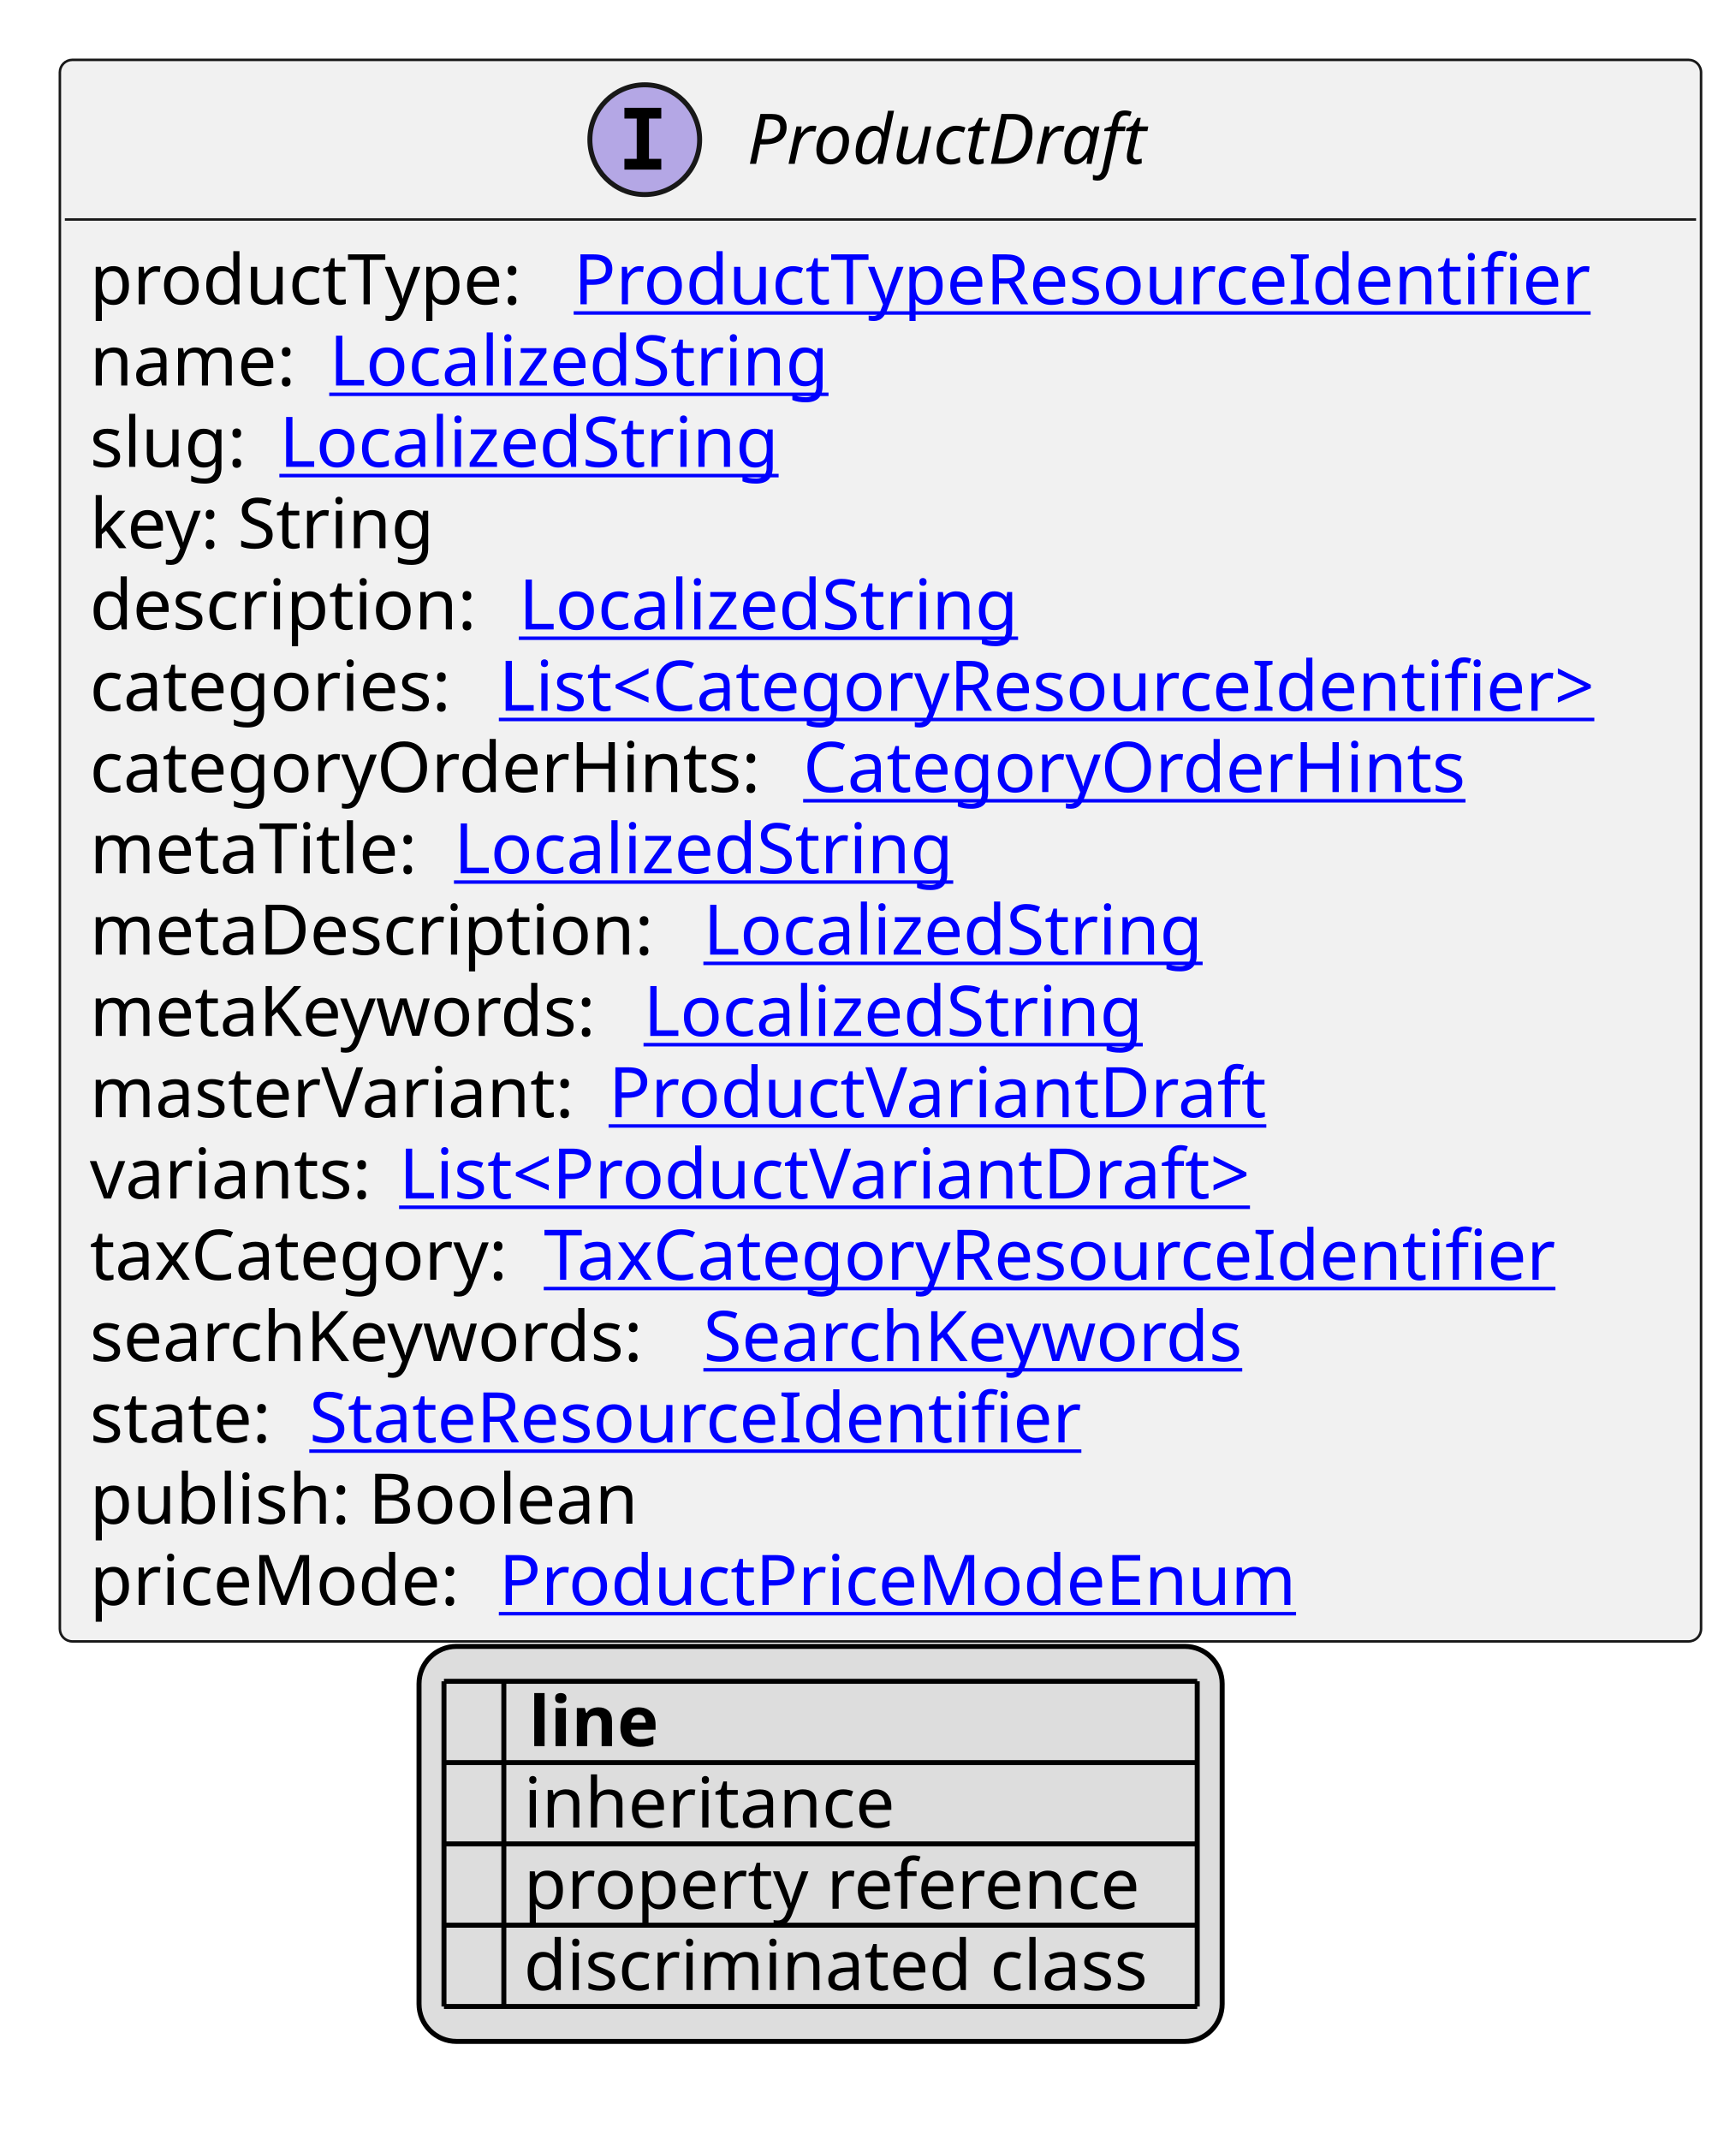
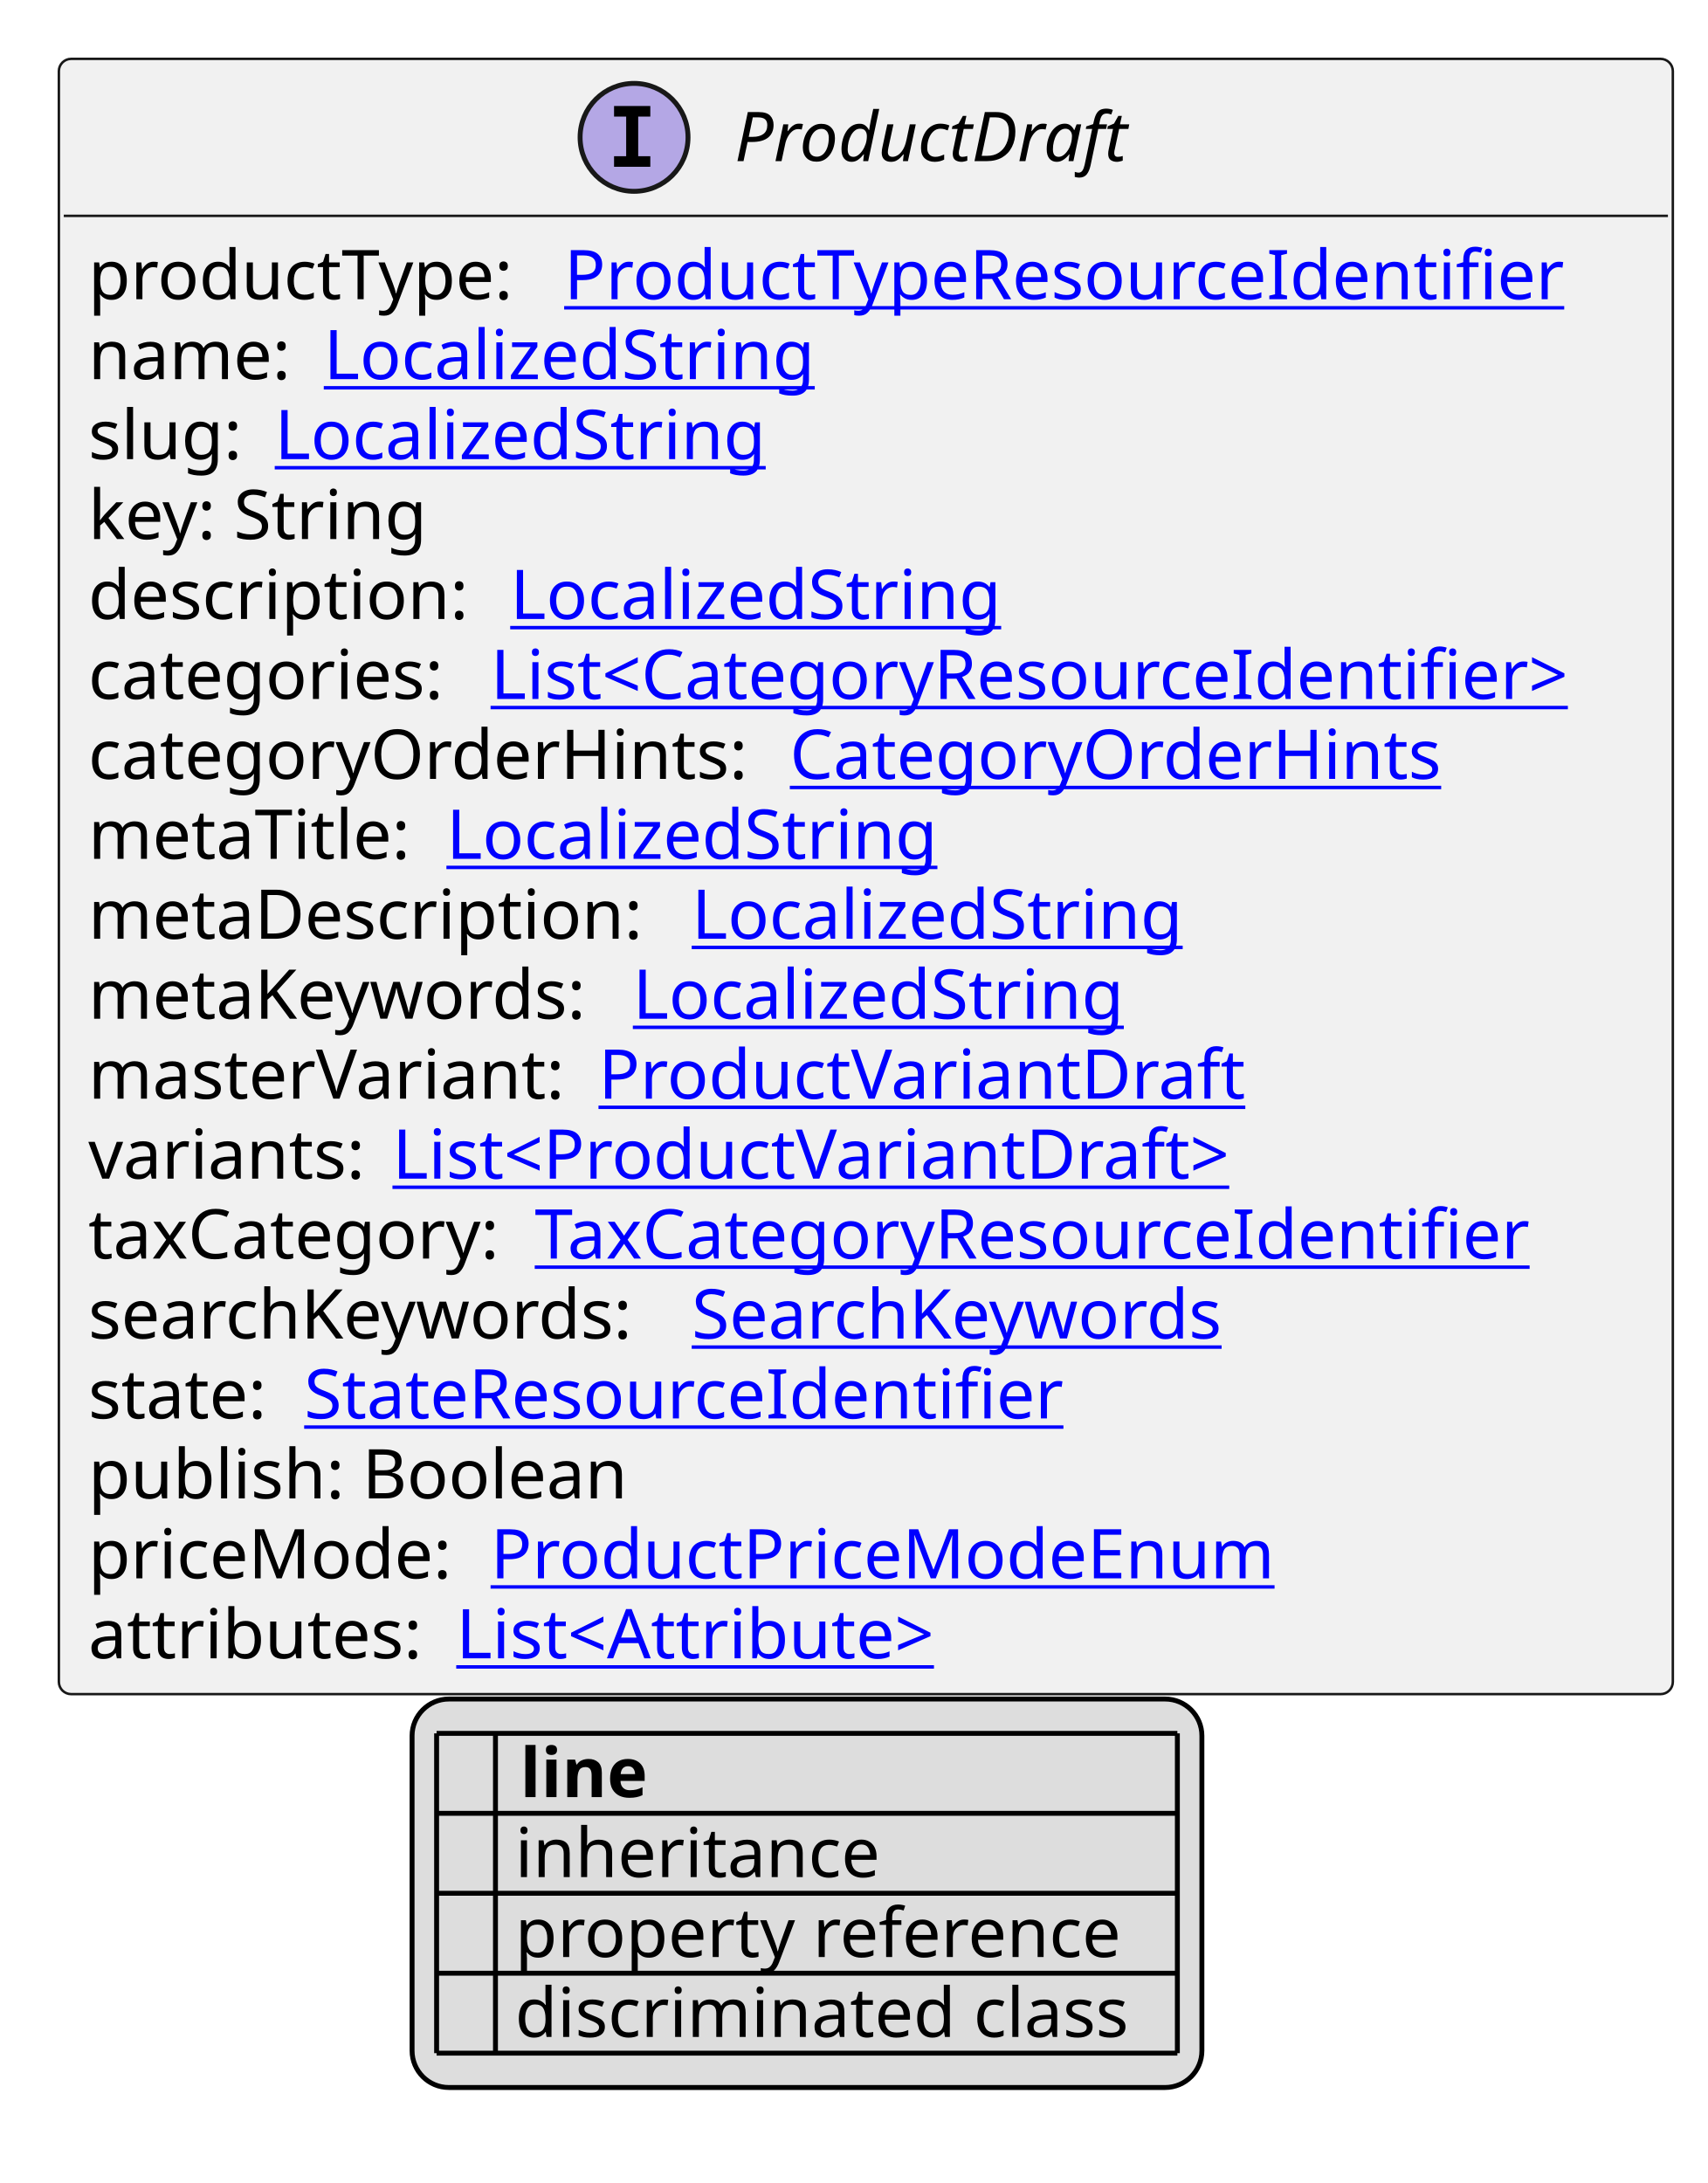
- <svg xmlns="http://www.w3.org/2000/svg" xmlns:xlink="http://www.w3.org/1999/xlink" contentStyleType="text/css" height="429px" preserveAspectRatio="none" style="width:348px;height:429px;background:#FFFFFF;" version="1.1" viewBox="0 0 348 429" width="348px" zoomAndPan="magnify">
+ <svg xmlns="http://www.w3.org/2000/svg" xmlns:xlink="http://www.w3.org/1999/xlink" contentStyleType="text/css" height="445px" preserveAspectRatio="none" style="width:348px;height:445px;background:#FFFFFF;" version="1.1" viewBox="0 0 348 445" width="348px" zoomAndPan="magnify">
  <defs>
-     <filter height="1" id="b151we310xu7ml0" width="1" x="0" y="0">
+     <filter height="1" id="bkoymihu5vi5n0" width="1" x="0" y="0">
      <feFlood flood-color="#000000" result="flood" />
      <feComposite in="SourceGraphic" in2="flood" operator="over" />
    </filter>
-     <filter height="1" id="b151we310xu7ml1" width="1" x="0" y="0">
+     <filter height="1" id="bkoymihu5vi5n1" width="1" x="0" y="0">
      <feFlood flood-color="#008000" result="flood" />
      <feComposite in="SourceGraphic" in2="flood" operator="over" />
    </filter>
-     <filter height="1" id="b151we310xu7ml2" width="1" x="0" y="0">
+     <filter height="1" id="bkoymihu5vi5n2" width="1" x="0" y="0">
      <feFlood flood-color="#0000FF" result="flood" />
      <feComposite in="SourceGraphic" in2="flood" operator="over" />
    </filter>
  </defs>
  <g>
    <a href="ProductDraft.svg" target="_top" title="ProductDraft.svg" xlink:actuate="onRequest" xlink:href="ProductDraft.svg" xlink:show="new" xlink:title="ProductDraft.svg" xlink:type="simple">
      <g id="elem_ProductDraft">
-         <rect codeLine="10" fill="#F1F1F1" height="317.047" id="ProductDraft" rx="2.5" ry="2.5" style="stroke:#181818;stroke-width:0.5;" width="329" x="12" y="12" />
+         <rect codeLine="10" fill="#F1F1F1" height="333.344" id="ProductDraft" rx="2.5" ry="2.5" style="stroke:#181818;stroke-width:0.5;" width="329" x="12" y="12" />
        <ellipse cx="129.25" cy="28" fill="#B4A7E5" rx="11" ry="11" style="stroke:#181818;stroke-width:1.0;" />
        <path d="M125.172,23.766 L125.172,21.609 L132.562,21.609 L132.562,23.766 L130.094,23.766 L130.094,31.844 L132.562,31.844 L132.562,34 L125.172,34 L125.172,31.844 L127.641,31.844 L127.641,23.766 L125.172,23.766 Z " fill="#000000" />
        <text fill="#000000" font-family="sans-serif" font-size="14" font-style="italic" lengthAdjust="spacing" textLength="86" x="149.75" y="32.847">ProductDraft</text>
        <line style="stroke:#181818;stroke-width:0.5;" x1="13" x2="340" y1="44" y2="44" />
        <text fill="#000000" font-family="sans-serif" font-size="14" lengthAdjust="spacing" textLength="93" x="18" y="60.995">productType:</text>
        <a href="ProductTypeResourceIdentifier.svg" target="_top" title="ProductTypeResourceIdentifier.svg" xlink:actuate="onRequest" xlink:href="ProductTypeResourceIdentifier.svg" xlink:show="new" xlink:title="ProductTypeResourceIdentifier.svg" xlink:type="simple">
          <text fill="#0000FF" font-family="sans-serif" font-size="14" lengthAdjust="spacing" text-decoration="underline" textLength="214" x="115" y="60.995">ProductTypeResourceIdentifier</text>
        </a>
        <text fill="#000000" font-family="sans-serif" font-size="14" lengthAdjust="spacing" textLength="44" x="18" y="77.292">name:</text>
        <a href="LocalizedString.svg" target="_top" title="LocalizedString.svg" xlink:actuate="onRequest" xlink:href="LocalizedString.svg" xlink:show="new" xlink:title="LocalizedString.svg" xlink:type="simple">
          <text fill="#0000FF" font-family="sans-serif" font-size="14" lengthAdjust="spacing" text-decoration="underline" textLength="104" x="66" y="77.292">LocalizedString</text>
        </a>
        <text fill="#000000" font-family="sans-serif" font-size="14" lengthAdjust="spacing" textLength="34" x="18" y="93.589">slug:</text>
        <a href="LocalizedString.svg" target="_top" title="LocalizedString.svg" xlink:actuate="onRequest" xlink:href="LocalizedString.svg" xlink:show="new" xlink:title="LocalizedString.svg" xlink:type="simple">
          <text fill="#0000FF" font-family="sans-serif" font-size="14" lengthAdjust="spacing" text-decoration="underline" textLength="104" x="56" y="93.589">LocalizedString</text>
        </a>
        <text fill="#000000" font-family="sans-serif" font-size="14" lengthAdjust="spacing" textLength="73" x="18" y="109.886">key: String</text>
        <text fill="#000000" font-family="sans-serif" font-size="14" lengthAdjust="spacing" textLength="82" x="18" y="126.183">description:</text>
        <a href="LocalizedString.svg" target="_top" title="LocalizedString.svg" xlink:actuate="onRequest" xlink:href="LocalizedString.svg" xlink:show="new" xlink:title="LocalizedString.svg" xlink:type="simple">
          <text fill="#0000FF" font-family="sans-serif" font-size="14" lengthAdjust="spacing" text-decoration="underline" textLength="104" x="104" y="126.183">LocalizedString</text>
        </a>
        <text fill="#000000" font-family="sans-serif" font-size="14" lengthAdjust="spacing" textLength="78" x="18" y="142.48">categories:</text>
        <a href="CategoryResourceIdentifier.svg" target="_top" title="CategoryResourceIdentifier.svg" xlink:actuate="onRequest" xlink:href="CategoryResourceIdentifier.svg" xlink:show="new" xlink:title="CategoryResourceIdentifier.svg" xlink:type="simple">
          <text fill="#0000FF" font-family="sans-serif" font-size="14" lengthAdjust="spacing" text-decoration="underline" textLength="235" x="100" y="142.48">List&lt;CategoryResourceIdentifier&gt;</text>
        </a>
        <text fill="#000000" font-family="sans-serif" font-size="14" lengthAdjust="spacing" textLength="139" x="18" y="158.776">categoryOrderHints:</text>
        <a href="CategoryOrderHints.svg" target="_top" title="CategoryOrderHints.svg" xlink:actuate="onRequest" xlink:href="CategoryOrderHints.svg" xlink:show="new" xlink:title="CategoryOrderHints.svg" xlink:type="simple">
          <text fill="#0000FF" font-family="sans-serif" font-size="14" lengthAdjust="spacing" text-decoration="underline" textLength="136" x="161" y="158.776">CategoryOrderHints</text>
        </a>
        <text fill="#000000" font-family="sans-serif" font-size="14" lengthAdjust="spacing" textLength="69" x="18" y="175.073">metaTitle:</text>
        <a href="LocalizedString.svg" target="_top" title="LocalizedString.svg" xlink:actuate="onRequest" xlink:href="LocalizedString.svg" xlink:show="new" xlink:title="LocalizedString.svg" xlink:type="simple">
          <text fill="#0000FF" font-family="sans-serif" font-size="14" lengthAdjust="spacing" text-decoration="underline" textLength="104" x="91" y="175.073">LocalizedString</text>
        </a>
        <text fill="#000000" font-family="sans-serif" font-size="14" lengthAdjust="spacing" textLength="119" x="18" y="191.37">metaDescription:</text>
        <a href="LocalizedString.svg" target="_top" title="LocalizedString.svg" xlink:actuate="onRequest" xlink:href="LocalizedString.svg" xlink:show="new" xlink:title="LocalizedString.svg" xlink:type="simple">
          <text fill="#0000FF" font-family="sans-serif" font-size="14" lengthAdjust="spacing" text-decoration="underline" textLength="104" x="141" y="191.37">LocalizedString</text>
        </a>
        <text fill="#000000" font-family="sans-serif" font-size="14" lengthAdjust="spacing" textLength="107" x="18" y="207.667">metaKeywords:</text>
        <a href="LocalizedString.svg" target="_top" title="LocalizedString.svg" xlink:actuate="onRequest" xlink:href="LocalizedString.svg" xlink:show="new" xlink:title="LocalizedString.svg" xlink:type="simple">
          <text fill="#0000FF" font-family="sans-serif" font-size="14" lengthAdjust="spacing" text-decoration="underline" textLength="104" x="129" y="207.667">LocalizedString</text>
        </a>
        <text fill="#000000" font-family="sans-serif" font-size="14" lengthAdjust="spacing" textLength="100" x="18" y="223.964">masterVariant:</text>
        <a href="ProductVariantDraft.svg" target="_top" title="ProductVariantDraft.svg" xlink:actuate="onRequest" xlink:href="ProductVariantDraft.svg" xlink:show="new" xlink:title="ProductVariantDraft.svg" xlink:type="simple">
          <text fill="#0000FF" font-family="sans-serif" font-size="14" lengthAdjust="spacing" text-decoration="underline" textLength="134" x="122" y="223.964">ProductVariantDraft</text>
        </a>
        <text fill="#000000" font-family="sans-serif" font-size="14" lengthAdjust="spacing" textLength="58" x="18" y="240.261">variants:</text>
        <a href="ProductVariantDraft.svg" target="_top" title="ProductVariantDraft.svg" xlink:actuate="onRequest" xlink:href="ProductVariantDraft.svg" xlink:show="new" xlink:title="ProductVariantDraft.svg" xlink:type="simple">
          <text fill="#0000FF" font-family="sans-serif" font-size="14" lengthAdjust="spacing" text-decoration="underline" textLength="181" x="80" y="240.261">List&lt;ProductVariantDraft&gt;</text>
        </a>
        <text fill="#000000" font-family="sans-serif" font-size="14" lengthAdjust="spacing" textLength="87" x="18" y="256.558">taxCategory:</text>
        <a href="TaxCategoryResourceIdentifier.svg" target="_top" title="TaxCategoryResourceIdentifier.svg" xlink:actuate="onRequest" xlink:href="TaxCategoryResourceIdentifier.svg" xlink:show="new" xlink:title="TaxCategoryResourceIdentifier.svg" xlink:type="simple">
          <text fill="#0000FF" font-family="sans-serif" font-size="14" lengthAdjust="spacing" text-decoration="underline" textLength="212" x="109" y="256.558">TaxCategoryResourceIdentifier</text>
        </a>
        <text fill="#000000" font-family="sans-serif" font-size="14" lengthAdjust="spacing" textLength="119" x="18" y="272.854">searchKeywords:</text>
        <a href="SearchKeywords.svg" target="_top" title="SearchKeywords.svg" xlink:actuate="onRequest" xlink:href="SearchKeywords.svg" xlink:show="new" xlink:title="SearchKeywords.svg" xlink:type="simple">
          <text fill="#0000FF" font-family="sans-serif" font-size="14" lengthAdjust="spacing" text-decoration="underline" textLength="115" x="141" y="272.854">SearchKeywords</text>
        </a>
        <text fill="#000000" font-family="sans-serif" font-size="14" lengthAdjust="spacing" textLength="40" x="18" y="289.151">state:</text>
        <a href="StateResourceIdentifier.svg" target="_top" title="StateResourceIdentifier.svg" xlink:actuate="onRequest" xlink:href="StateResourceIdentifier.svg" xlink:show="new" xlink:title="StateResourceIdentifier.svg" xlink:type="simple">
          <text fill="#0000FF" font-family="sans-serif" font-size="14" lengthAdjust="spacing" text-decoration="underline" textLength="162" x="62" y="289.151">StateResourceIdentifier</text>
        </a>
        <text fill="#000000" font-family="sans-serif" font-size="14" lengthAdjust="spacing" textLength="116" x="18" y="305.448">publish: Boolean</text>
        <text fill="#000000" font-family="sans-serif" font-size="14" lengthAdjust="spacing" textLength="78" x="18" y="321.745">priceMode:</text>
        <a href="ProductPriceModeEnum.svg" target="_top" title="ProductPriceModeEnum.svg" xlink:actuate="onRequest" xlink:href="ProductPriceModeEnum.svg" xlink:show="new" xlink:title="ProductPriceModeEnum.svg" xlink:type="simple">
          <text fill="#0000FF" font-family="sans-serif" font-size="14" lengthAdjust="spacing" text-decoration="underline" textLength="167" x="100" y="321.745">ProductPriceModeEnum</text>
        </a>
+         <text fill="#000000" font-family="sans-serif" font-size="14" lengthAdjust="spacing" textLength="71" x="18" y="338.042">attributes:</text>
+         <a href="Attribute.svg" target="_top" title="Attribute.svg" xlink:actuate="onRequest" xlink:href="Attribute.svg" xlink:show="new" xlink:title="Attribute.svg" xlink:type="simple">
+           <text fill="#0000FF" font-family="sans-serif" font-size="14" lengthAdjust="spacing" text-decoration="underline" textLength="106" x="93" y="338.042">List&lt;Attribute&gt;</text>
+         </a>
      </g>
    </a>
-     <rect fill="#DDDDDD" height="79.188" id="_legend" rx="7.5" ry="7.5" style="stroke:#000000;stroke-width:1.0;" width="161" x="84" y="330.047" />
-     <text fill="#000000" font-family="sans-serif" font-size="14" font-weight="bold" lengthAdjust="spacing" textLength="5" x="89" y="350.042"> </text>
-     <text fill="#000000" font-family="sans-serif" font-size="14" font-weight="bold" lengthAdjust="spacing" textLength="28" x="106" y="350.042">line</text>
-     <text fill="#000000" filter="url(#b151we310xu7ml0)" font-family="sans-serif" font-size="14" lengthAdjust="spacing" textLength="12" x="89" y="366.339">   </text>
-     <text fill="#000000" font-family="sans-serif" font-size="14" lengthAdjust="spacing" textLength="77" x="105" y="366.339">inheritance</text>
-     <text fill="#000000" filter="url(#b151we310xu7ml1)" font-family="sans-serif" font-size="14" lengthAdjust="spacing" textLength="12" x="89" y="382.636">   </text>
-     <text fill="#000000" font-family="sans-serif" font-size="14" lengthAdjust="spacing" textLength="129" x="105" y="382.636">property reference</text>
-     <text fill="#000000" filter="url(#b151we310xu7ml2)" font-family="sans-serif" font-size="14" lengthAdjust="spacing" textLength="12" x="89" y="398.933">   </text>
-     <text fill="#000000" font-family="sans-serif" font-size="14" lengthAdjust="spacing" textLength="131" x="105" y="398.933">discriminated class</text>
-     <line style="stroke:#000000;stroke-width:1.0;" x1="89" x2="240" y1="337.047" y2="337.047" />
+     <rect fill="#DDDDDD" height="79.188" id="_legend" rx="7.5" ry="7.5" style="stroke:#000000;stroke-width:1.0;" width="161" x="84" y="346.344" />
+     <text fill="#000000" font-family="sans-serif" font-size="14" font-weight="bold" lengthAdjust="spacing" textLength="5" x="89" y="366.339"> </text>
+     <text fill="#000000" font-family="sans-serif" font-size="14" font-weight="bold" lengthAdjust="spacing" textLength="28" x="106" y="366.339">line</text>
+     <text fill="#000000" filter="url(#bkoymihu5vi5n0)" font-family="sans-serif" font-size="14" lengthAdjust="spacing" textLength="12" x="89" y="382.636">   </text>
+     <text fill="#000000" font-family="sans-serif" font-size="14" lengthAdjust="spacing" textLength="77" x="105" y="382.636">inheritance</text>
+     <text fill="#000000" filter="url(#bkoymihu5vi5n1)" font-family="sans-serif" font-size="14" lengthAdjust="spacing" textLength="12" x="89" y="398.933">   </text>
+     <text fill="#000000" font-family="sans-serif" font-size="14" lengthAdjust="spacing" textLength="129" x="105" y="398.933">property reference</text>
+     <text fill="#000000" filter="url(#bkoymihu5vi5n2)" font-family="sans-serif" font-size="14" lengthAdjust="spacing" textLength="12" x="89" y="415.229">   </text>
+     <text fill="#000000" font-family="sans-serif" font-size="14" lengthAdjust="spacing" textLength="131" x="105" y="415.229">discriminated class</text>
    <line style="stroke:#000000;stroke-width:1.0;" x1="89" x2="240" y1="353.344" y2="353.344" />
    <line style="stroke:#000000;stroke-width:1.0;" x1="89" x2="240" y1="369.641" y2="369.641" />
    <line style="stroke:#000000;stroke-width:1.0;" x1="89" x2="240" y1="385.938" y2="385.938" />
    <line style="stroke:#000000;stroke-width:1.0;" x1="89" x2="240" y1="402.234" y2="402.234" />
-     <line style="stroke:#000000;stroke-width:1.0;" x1="89" x2="89" y1="337.047" y2="402.234" />
-     <line style="stroke:#000000;stroke-width:1.0;" x1="101" x2="101" y1="337.047" y2="402.234" />
-     <line style="stroke:#000000;stroke-width:1.0;" x1="240" x2="240" y1="337.047" y2="402.234" />
+     <line style="stroke:#000000;stroke-width:1.0;" x1="89" x2="240" y1="418.531" y2="418.531" />
+     <line style="stroke:#000000;stroke-width:1.0;" x1="89" x2="89" y1="353.344" y2="418.531" />
+     <line style="stroke:#000000;stroke-width:1.0;" x1="101" x2="101" y1="353.344" y2="418.531" />
+     <line style="stroke:#000000;stroke-width:1.0;" x1="240" x2="240" y1="353.344" y2="418.531" />
  </g>
</svg>
